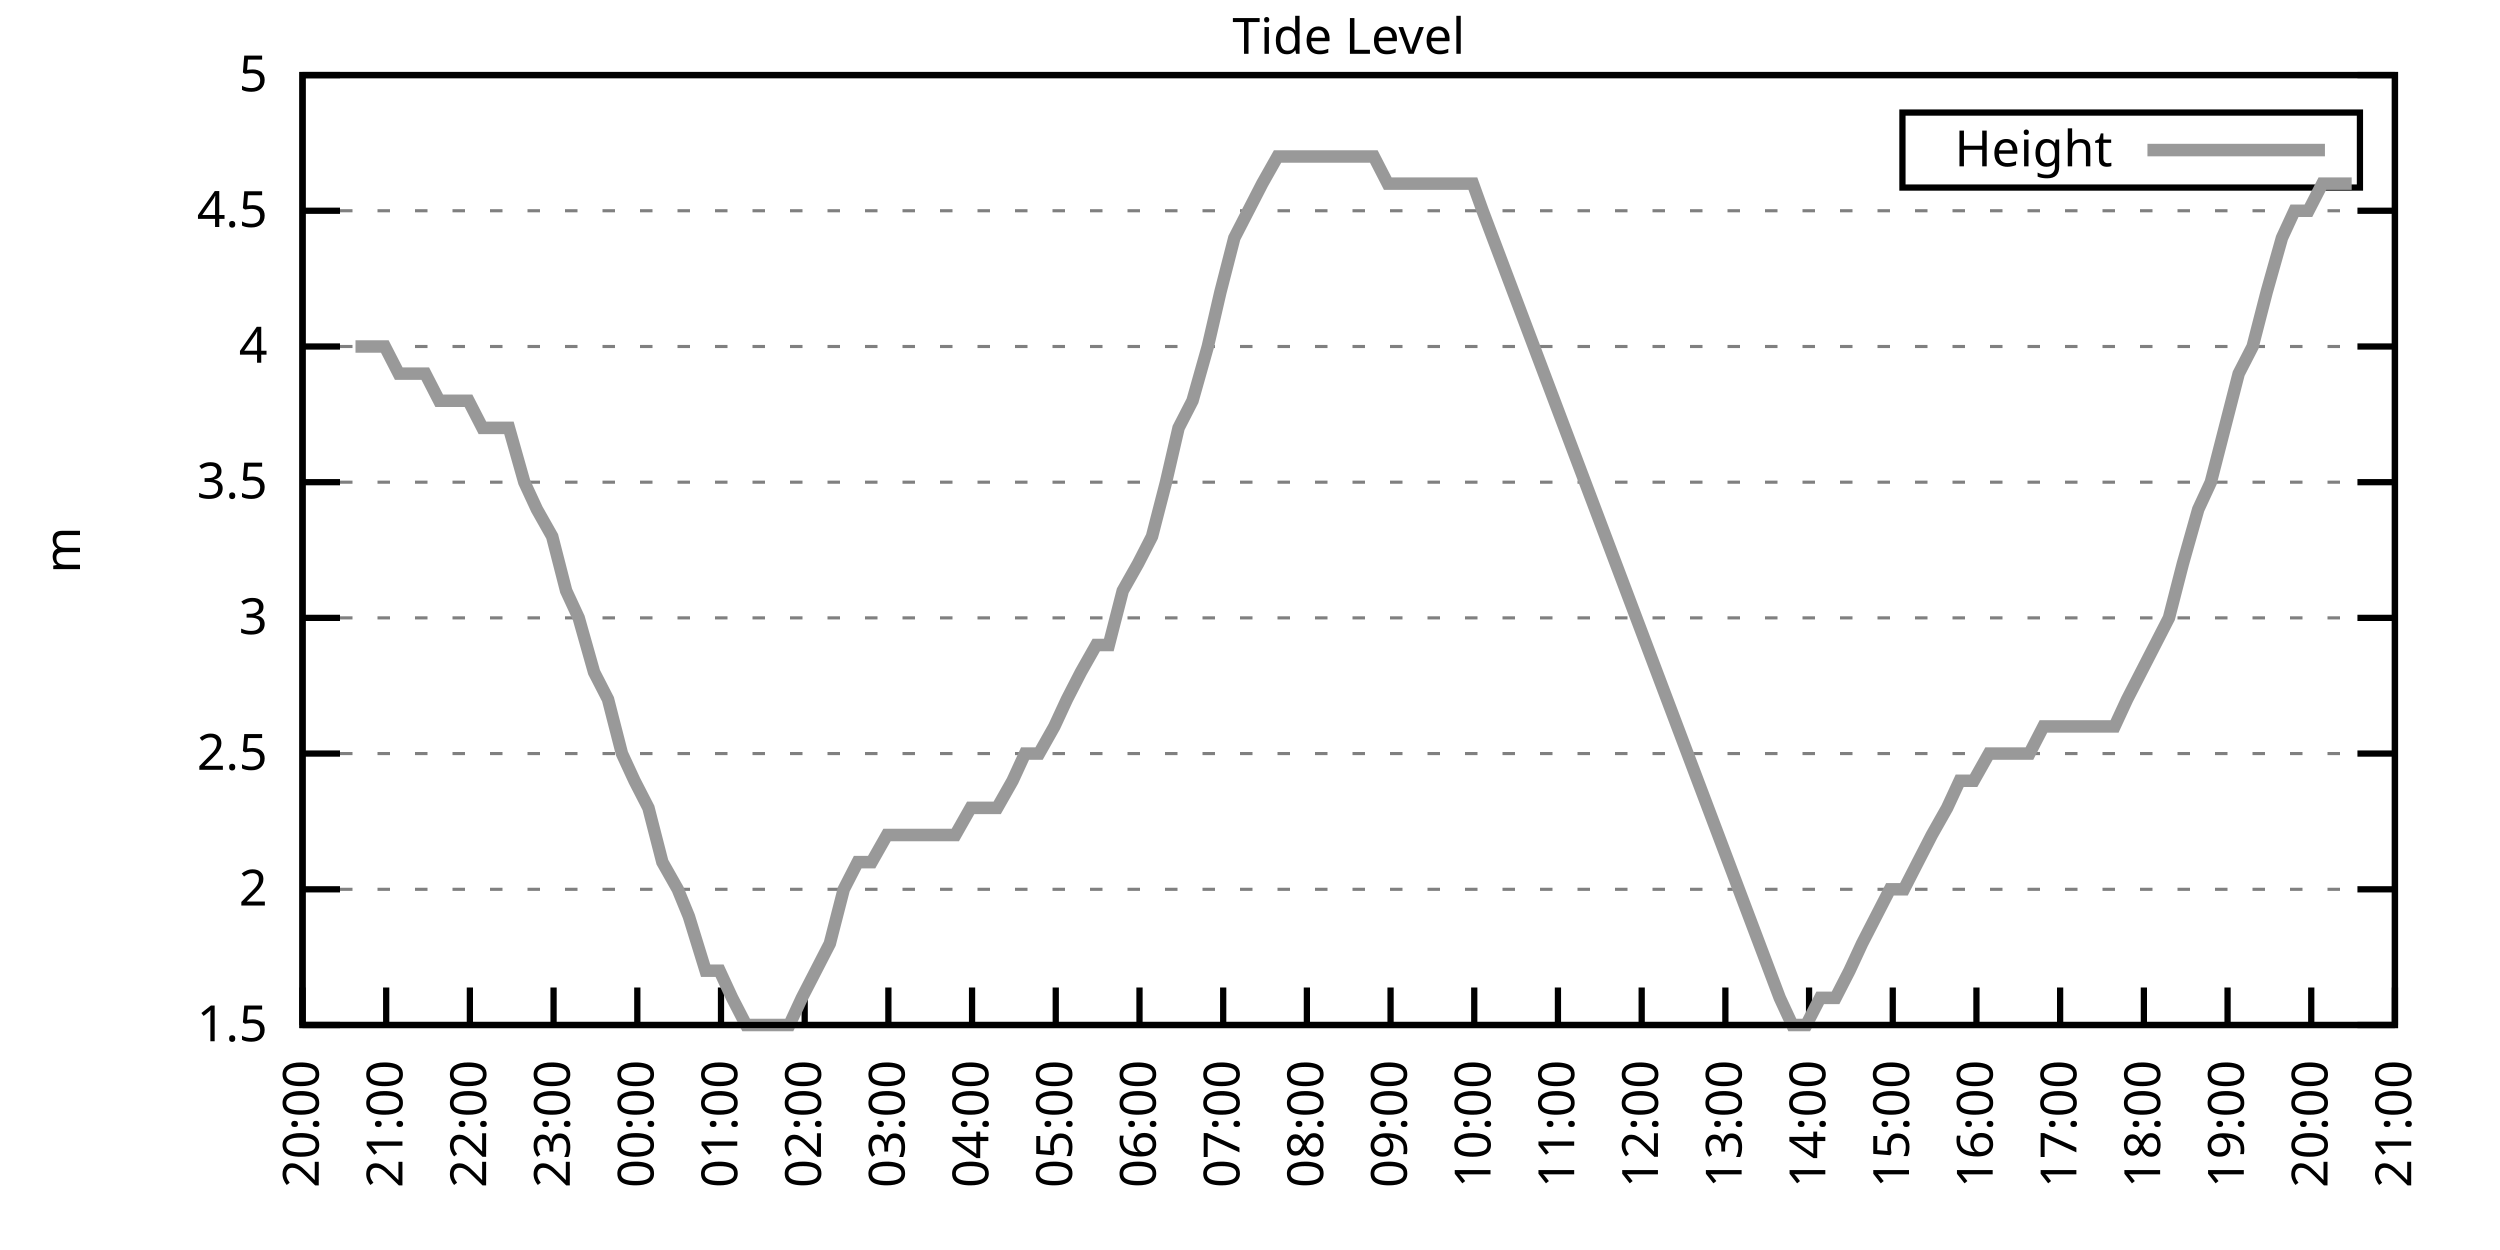
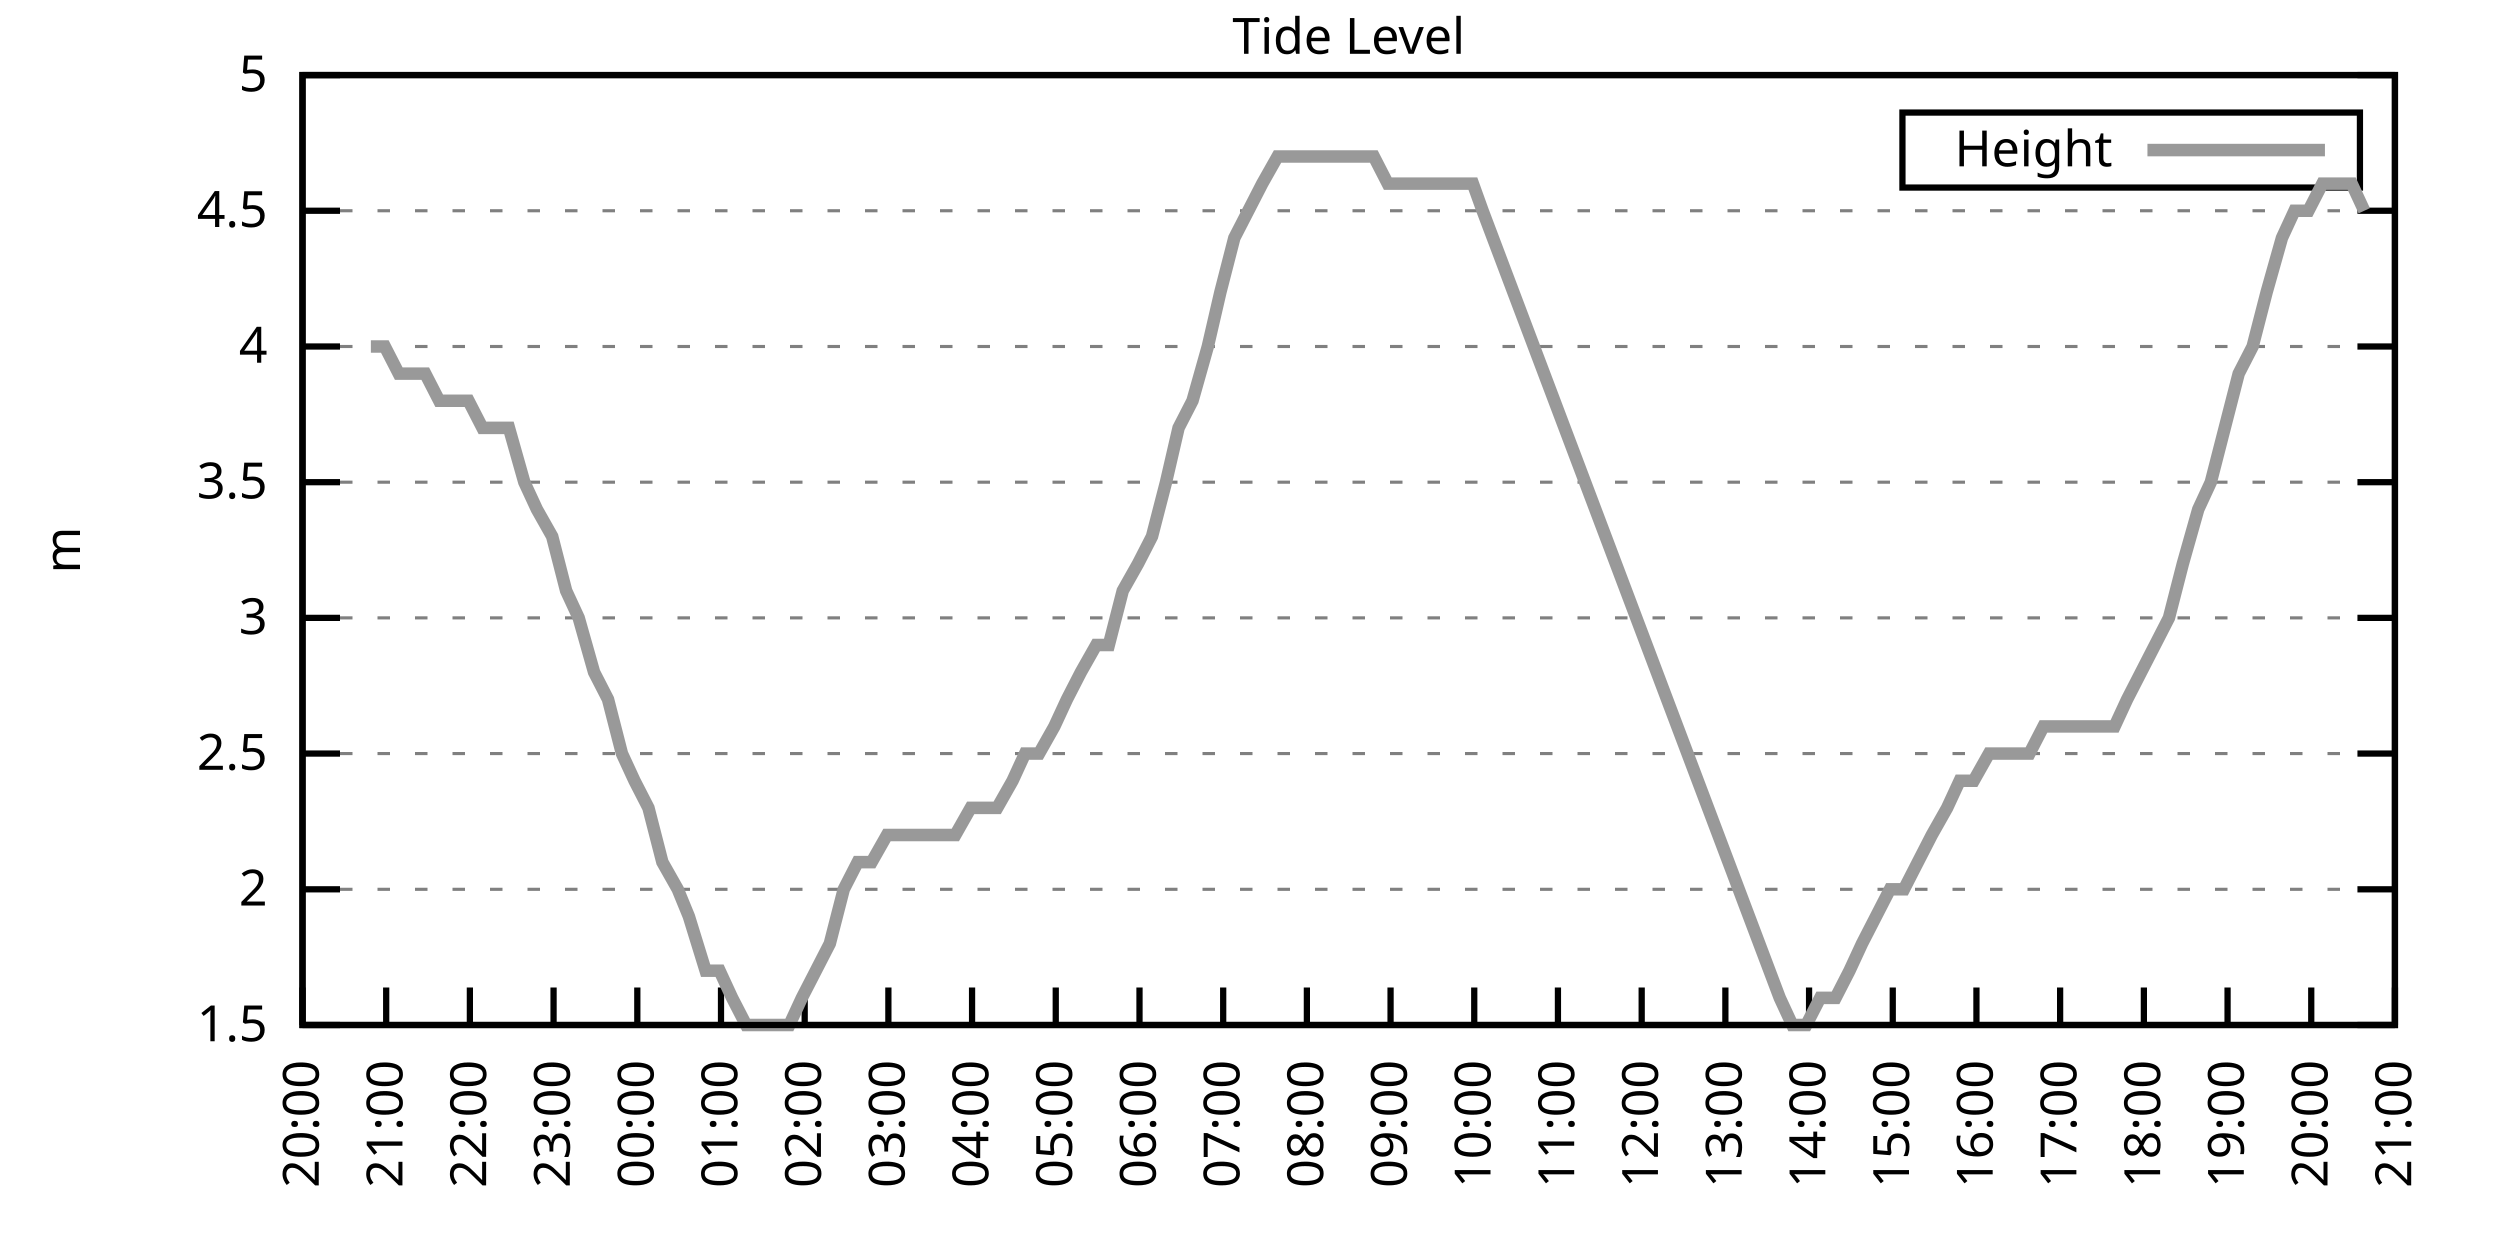
<svg xmlns="http://www.w3.org/2000/svg" xmlns:xlink="http://www.w3.org/1999/xlink" width="400" height="200" viewBox="0 0 400 200">
  <g id="gnuplot_canvas">
    <rect x="0" y="0" width="400" height="200" fill="none" />
    <defs>
      <circle id="gpDot" r="0.5" stroke-width="0.5" stroke="currentColor" />
      <path id="gpPt0" stroke-width="0.333" stroke="currentColor" d="M-1,0 h2 M0,-1 v2" />
      <path id="gpPt1" stroke-width="0.333" stroke="currentColor" d="M-1,-1 L1,1 M1,-1 L-1,1" />
      <path id="gpPt2" stroke-width="0.333" stroke="currentColor" d="M-1,0 L1,0 M0,-1 L0,1 M-1,-1 L1,1 M-1,1 L1,-1" />
      <rect id="gpPt3" stroke-width="0.333" stroke="currentColor" x="-1" y="-1" width="2" height="2" />
      <rect id="gpPt4" stroke-width="0.333" stroke="currentColor" fill="currentColor" x="-1" y="-1" width="2" height="2" />
      <circle id="gpPt5" stroke-width="0.333" stroke="currentColor" cx="0" cy="0" r="1" />
      <use xlink:href="#gpPt5" id="gpPt6" fill="currentColor" stroke="none" />
      <path id="gpPt7" stroke-width="0.333" stroke="currentColor" d="M0,-1.33 L-1.33,0.67 L1.33,0.67 z" />
      <use xlink:href="#gpPt7" id="gpPt8" fill="currentColor" stroke="none" />
      <use xlink:href="#gpPt7" id="gpPt9" stroke="currentColor" transform="rotate(180)" />
      <use xlink:href="#gpPt9" id="gpPt10" fill="currentColor" stroke="none" />
      <use xlink:href="#gpPt3" id="gpPt11" stroke="currentColor" transform="rotate(45)" />
      <use xlink:href="#gpPt11" id="gpPt12" fill="currentColor" stroke="none" />
      <path id="gpPt13" stroke-width="0.333" stroke="currentColor" d="M0,1.330 L1.265,0.411 L0.782,-1.067 L-0.782,-1.076 L-1.265,0.411 z" />
      <use xlink:href="#gpPt13" id="gpPt14" fill="currentColor" stroke="none" />
      <filter id="textbox" filterUnits="objectBoundingBox" x="0" y="0" height="1" width="1">
        <feFlood flood-color="white" flood-opacity="1" result="bgnd" />
        <feComposite in="SourceGraphic" in2="bgnd" operator="atop" />
      </filter>
      <filter id="greybox" filterUnits="objectBoundingBox" x="0" y="0" height="1" width="1">
        <feFlood flood-color="lightgrey" flood-opacity="1" result="grey" />
        <feComposite in="SourceGraphic" in2="grey" operator="atop" />
      </filter>
    </defs>
    <g fill="none" color="white" stroke="currentColor" stroke-width="1.00" stroke-linecap="butt" stroke-linejoin="miter">
</g>
    <g fill="none" color="black" stroke="currentColor" stroke-width="1.00" stroke-linecap="butt" stroke-linejoin="miter">
      <g stroke="none" shape-rendering="crispEdges">
        <polygon fill="rgb(255, 255, 255)" points="48.40,164.00 383.18,164.00 383.18,12.02 48.40,12.02 " />
      </g>
    </g>
    <g fill="none" color="black" stroke="currentColor" stroke-width="1.00" stroke-linecap="butt" stroke-linejoin="miter">
</g>
    <g fill="none" color="black" stroke="black" stroke-width="0.50" stroke-linecap="butt" stroke-linejoin="miter">
</g>
    <g fill="none" color="gray" stroke="currentColor" stroke-width="0.50" stroke-linecap="butt" stroke-linejoin="miter">
      <path stroke="gray" stroke-dasharray="2,4" class="gridline" d="M48.40,164.00 L383.19,164.00  " />
    </g>
    <g fill="none" color="gray" stroke="gray" stroke-width="1.00" stroke-linecap="butt" stroke-linejoin="miter">
</g>
    <g fill="none" color="black" stroke="currentColor" stroke-width="1.00" stroke-linecap="butt" stroke-linejoin="miter">
      <path stroke="black" d="M48.40,164.00 L54.40,164.00 M383.19,164.00 L377.19,164.00  " />
      <g transform="translate(42.80,166.60)" stroke="none" fill="black" font-family="Sans" font-size="8.00" text-anchor="end">
        <text>
          <tspan font-family="Sans"> 1.5</tspan>
        </text>
      </g>
    </g>
    <g fill="none" color="black" stroke="currentColor" stroke-width="1.00" stroke-linecap="butt" stroke-linejoin="miter">
</g>
    <g fill="none" color="black" stroke="black" stroke-width="0.50" stroke-linecap="butt" stroke-linejoin="miter">
</g>
    <g fill="none" color="gray" stroke="currentColor" stroke-width="0.50" stroke-linecap="butt" stroke-linejoin="miter">
      <path stroke="gray" stroke-dasharray="2,4" class="gridline" d="M48.40,142.29 L383.19,142.29  " />
    </g>
    <g fill="none" color="gray" stroke="gray" stroke-width="1.00" stroke-linecap="butt" stroke-linejoin="miter">
</g>
    <g fill="none" color="black" stroke="currentColor" stroke-width="1.00" stroke-linecap="butt" stroke-linejoin="miter">
      <path stroke="black" d="M48.40,142.29 L54.40,142.29 M383.19,142.29 L377.19,142.29  " />
      <g transform="translate(42.80,144.89)" stroke="none" fill="black" font-family="Sans" font-size="8.00" text-anchor="end">
        <text>
          <tspan font-family="Sans"> 2</tspan>
        </text>
      </g>
    </g>
    <g fill="none" color="black" stroke="currentColor" stroke-width="1.00" stroke-linecap="butt" stroke-linejoin="miter">
</g>
    <g fill="none" color="black" stroke="black" stroke-width="0.50" stroke-linecap="butt" stroke-linejoin="miter">
</g>
    <g fill="none" color="gray" stroke="currentColor" stroke-width="0.50" stroke-linecap="butt" stroke-linejoin="miter">
      <path stroke="gray" stroke-dasharray="2,4" class="gridline" d="M48.40,120.57 L383.19,120.57  " />
    </g>
    <g fill="none" color="gray" stroke="gray" stroke-width="1.00" stroke-linecap="butt" stroke-linejoin="miter">
</g>
    <g fill="none" color="black" stroke="currentColor" stroke-width="1.00" stroke-linecap="butt" stroke-linejoin="miter">
      <path stroke="black" d="M48.40,120.57 L54.40,120.57 M383.19,120.57 L377.19,120.57  " />
      <g transform="translate(42.80,123.17)" stroke="none" fill="black" font-family="Sans" font-size="8.00" text-anchor="end">
        <text>
          <tspan font-family="Sans"> 2.5</tspan>
        </text>
      </g>
    </g>
    <g fill="none" color="black" stroke="currentColor" stroke-width="1.00" stroke-linecap="butt" stroke-linejoin="miter">
</g>
    <g fill="none" color="black" stroke="black" stroke-width="0.50" stroke-linecap="butt" stroke-linejoin="miter">
</g>
    <g fill="none" color="gray" stroke="currentColor" stroke-width="0.50" stroke-linecap="butt" stroke-linejoin="miter">
      <path stroke="gray" stroke-dasharray="2,4" class="gridline" d="M48.40,98.86 L383.19,98.86  " />
    </g>
    <g fill="none" color="gray" stroke="gray" stroke-width="1.00" stroke-linecap="butt" stroke-linejoin="miter">
</g>
    <g fill="none" color="black" stroke="currentColor" stroke-width="1.00" stroke-linecap="butt" stroke-linejoin="miter">
      <path stroke="black" d="M48.40,98.86 L54.40,98.86 M383.19,98.86 L377.19,98.86  " />
      <g transform="translate(42.80,101.46)" stroke="none" fill="black" font-family="Sans" font-size="8.00" text-anchor="end">
        <text>
          <tspan font-family="Sans"> 3</tspan>
        </text>
      </g>
    </g>
    <g fill="none" color="black" stroke="currentColor" stroke-width="1.00" stroke-linecap="butt" stroke-linejoin="miter">
</g>
    <g fill="none" color="black" stroke="black" stroke-width="0.50" stroke-linecap="butt" stroke-linejoin="miter">
</g>
    <g fill="none" color="gray" stroke="currentColor" stroke-width="0.50" stroke-linecap="butt" stroke-linejoin="miter">
      <path stroke="gray" stroke-dasharray="2,4" class="gridline" d="M48.40,77.15 L383.19,77.15  " />
    </g>
    <g fill="none" color="gray" stroke="gray" stroke-width="1.00" stroke-linecap="butt" stroke-linejoin="miter">
</g>
    <g fill="none" color="black" stroke="currentColor" stroke-width="1.00" stroke-linecap="butt" stroke-linejoin="miter">
      <path stroke="black" d="M48.40,77.15 L54.40,77.15 M383.19,77.15 L377.19,77.15  " />
      <g transform="translate(42.80,79.75)" stroke="none" fill="black" font-family="Sans" font-size="8.00" text-anchor="end">
        <text>
          <tspan font-family="Sans"> 3.5</tspan>
        </text>
      </g>
    </g>
    <g fill="none" color="black" stroke="currentColor" stroke-width="1.00" stroke-linecap="butt" stroke-linejoin="miter">
</g>
    <g fill="none" color="black" stroke="black" stroke-width="0.50" stroke-linecap="butt" stroke-linejoin="miter">
</g>
    <g fill="none" color="gray" stroke="currentColor" stroke-width="0.50" stroke-linecap="butt" stroke-linejoin="miter">
      <path stroke="gray" stroke-dasharray="2,4" class="gridline" d="M48.40,55.44 L383.19,55.44  " />
    </g>
    <g fill="none" color="gray" stroke="gray" stroke-width="1.00" stroke-linecap="butt" stroke-linejoin="miter">
</g>
    <g fill="none" color="black" stroke="currentColor" stroke-width="1.00" stroke-linecap="butt" stroke-linejoin="miter">
      <path stroke="black" d="M48.40,55.44 L54.40,55.44 M383.19,55.44 L377.19,55.44  " />
      <g transform="translate(42.80,58.04)" stroke="none" fill="black" font-family="Sans" font-size="8.00" text-anchor="end">
        <text>
          <tspan font-family="Sans"> 4</tspan>
        </text>
      </g>
    </g>
    <g fill="none" color="black" stroke="currentColor" stroke-width="1.00" stroke-linecap="butt" stroke-linejoin="miter">
</g>
    <g fill="none" color="black" stroke="black" stroke-width="0.50" stroke-linecap="butt" stroke-linejoin="miter">
</g>
    <g fill="none" color="gray" stroke="currentColor" stroke-width="0.50" stroke-linecap="butt" stroke-linejoin="miter">
      <path stroke="gray" stroke-dasharray="2,4" class="gridline" d="M48.40,33.72 L383.19,33.72  " />
    </g>
    <g fill="none" color="gray" stroke="gray" stroke-width="1.00" stroke-linecap="butt" stroke-linejoin="miter">
</g>
    <g fill="none" color="black" stroke="currentColor" stroke-width="1.00" stroke-linecap="butt" stroke-linejoin="miter">
      <path stroke="black" d="M48.40,33.72 L54.40,33.72 M383.19,33.72 L377.19,33.72  " />
      <g transform="translate(42.80,36.32)" stroke="none" fill="black" font-family="Sans" font-size="8.00" text-anchor="end">
        <text>
          <tspan font-family="Sans"> 4.5</tspan>
        </text>
      </g>
    </g>
    <g fill="none" color="black" stroke="currentColor" stroke-width="1.00" stroke-linecap="butt" stroke-linejoin="miter">
</g>
    <g fill="none" color="black" stroke="black" stroke-width="0.50" stroke-linecap="butt" stroke-linejoin="miter">
</g>
    <g fill="none" color="gray" stroke="currentColor" stroke-width="0.50" stroke-linecap="butt" stroke-linejoin="miter">
      <path stroke="gray" stroke-dasharray="2,4" class="gridline" d="M48.40,12.01 L383.19,12.01  " />
    </g>
    <g fill="none" color="gray" stroke="gray" stroke-width="1.00" stroke-linecap="butt" stroke-linejoin="miter">
</g>
    <g fill="none" color="black" stroke="currentColor" stroke-width="1.00" stroke-linecap="butt" stroke-linejoin="miter">
      <path stroke="black" d="M48.40,12.01 L54.40,12.01 M383.19,12.01 L377.19,12.01  " />
      <g transform="translate(42.80,14.61)" stroke="none" fill="black" font-family="Sans" font-size="8.00" text-anchor="end">
        <text>
          <tspan font-family="Sans"> 5</tspan>
        </text>
      </g>
    </g>
    <g fill="none" color="black" stroke="currentColor" stroke-width="1.00" stroke-linecap="butt" stroke-linejoin="miter">
      <path stroke="black" d="M48.40,164.00 L48.40,158.00  " />
      <g transform="translate(51.00,169.60) rotate(270.00)" stroke="none" fill="black" font-family="Sans" font-size="8.00" text-anchor="end">
        <text>
          <tspan font-family="Sans">20:00</tspan>
        </text>
      </g>
    </g>
    <g fill="none" color="black" stroke="currentColor" stroke-width="1.00" stroke-linecap="butt" stroke-linejoin="miter">
      <path stroke="black" d="M61.79,164.00 L61.79,158.00  " />
      <g transform="translate(64.39,169.60) rotate(270.00)" stroke="none" fill="black" font-family="Sans" font-size="8.00" text-anchor="end">
        <text>
          <tspan font-family="Sans">21:00</tspan>
        </text>
      </g>
    </g>
    <g fill="none" color="black" stroke="currentColor" stroke-width="1.00" stroke-linecap="butt" stroke-linejoin="miter">
      <path stroke="black" d="M75.18,164.00 L75.18,158.00  " />
      <g transform="translate(77.78,169.60) rotate(270.00)" stroke="none" fill="black" font-family="Sans" font-size="8.00" text-anchor="end">
        <text>
          <tspan font-family="Sans">22:00</tspan>
        </text>
      </g>
    </g>
    <g fill="none" color="black" stroke="currentColor" stroke-width="1.00" stroke-linecap="butt" stroke-linejoin="miter">
      <path stroke="black" d="M88.57,164.00 L88.57,158.00  " />
      <g transform="translate(91.17,169.60) rotate(270.00)" stroke="none" fill="black" font-family="Sans" font-size="8.00" text-anchor="end">
        <text>
          <tspan font-family="Sans">23:00</tspan>
        </text>
      </g>
    </g>
    <g fill="none" color="black" stroke="currentColor" stroke-width="1.00" stroke-linecap="butt" stroke-linejoin="miter">
      <path stroke="black" d="M101.97,164.00 L101.97,158.00  " />
      <g transform="translate(104.57,169.60) rotate(270.00)" stroke="none" fill="black" font-family="Sans" font-size="8.00" text-anchor="end">
        <text>
          <tspan font-family="Sans">00:00</tspan>
        </text>
      </g>
    </g>
    <g fill="none" color="black" stroke="currentColor" stroke-width="1.00" stroke-linecap="butt" stroke-linejoin="miter">
      <path stroke="black" d="M115.36,164.00 L115.36,158.00  " />
      <g transform="translate(117.96,169.60) rotate(270.00)" stroke="none" fill="black" font-family="Sans" font-size="8.00" text-anchor="end">
        <text>
          <tspan font-family="Sans">01:00</tspan>
        </text>
      </g>
    </g>
    <g fill="none" color="black" stroke="currentColor" stroke-width="1.00" stroke-linecap="butt" stroke-linejoin="miter">
      <path stroke="black" d="M128.75,164.00 L128.75,158.00  " />
      <g transform="translate(131.35,169.60) rotate(270.00)" stroke="none" fill="black" font-family="Sans" font-size="8.00" text-anchor="end">
        <text>
          <tspan font-family="Sans">02:00</tspan>
        </text>
      </g>
    </g>
    <g fill="none" color="black" stroke="currentColor" stroke-width="1.00" stroke-linecap="butt" stroke-linejoin="miter">
      <path stroke="black" d="M142.14,164.00 L142.14,158.00  " />
      <g transform="translate(144.74,169.60) rotate(270.00)" stroke="none" fill="black" font-family="Sans" font-size="8.00" text-anchor="end">
        <text>
          <tspan font-family="Sans">03:00</tspan>
        </text>
      </g>
    </g>
    <g fill="none" color="black" stroke="currentColor" stroke-width="1.00" stroke-linecap="butt" stroke-linejoin="miter">
      <path stroke="black" d="M155.53,164.00 L155.53,158.00  " />
      <g transform="translate(158.13,169.60) rotate(270.00)" stroke="none" fill="black" font-family="Sans" font-size="8.00" text-anchor="end">
        <text>
          <tspan font-family="Sans">04:00</tspan>
        </text>
      </g>
    </g>
    <g fill="none" color="black" stroke="currentColor" stroke-width="1.00" stroke-linecap="butt" stroke-linejoin="miter">
      <path stroke="black" d="M168.92,164.00 L168.92,158.00  " />
      <g transform="translate(171.52,169.60) rotate(270.00)" stroke="none" fill="black" font-family="Sans" font-size="8.00" text-anchor="end">
        <text>
          <tspan font-family="Sans">05:00</tspan>
        </text>
      </g>
    </g>
    <g fill="none" color="black" stroke="currentColor" stroke-width="1.00" stroke-linecap="butt" stroke-linejoin="miter">
      <path stroke="black" d="M182.32,164.00 L182.32,158.00  " />
      <g transform="translate(184.92,169.60) rotate(270.00)" stroke="none" fill="black" font-family="Sans" font-size="8.00" text-anchor="end">
        <text>
          <tspan font-family="Sans">06:00</tspan>
        </text>
      </g>
    </g>
    <g fill="none" color="black" stroke="currentColor" stroke-width="1.00" stroke-linecap="butt" stroke-linejoin="miter">
      <path stroke="black" d="M195.71,164.00 L195.71,158.00  " />
      <g transform="translate(198.31,169.60) rotate(270.00)" stroke="none" fill="black" font-family="Sans" font-size="8.00" text-anchor="end">
        <text>
          <tspan font-family="Sans">07:00</tspan>
        </text>
      </g>
    </g>
    <g fill="none" color="black" stroke="currentColor" stroke-width="1.00" stroke-linecap="butt" stroke-linejoin="miter">
      <path stroke="black" d="M209.10,164.00 L209.10,158.00  " />
      <g transform="translate(211.70,169.60) rotate(270.00)" stroke="none" fill="black" font-family="Sans" font-size="8.00" text-anchor="end">
        <text>
          <tspan font-family="Sans">08:00</tspan>
        </text>
      </g>
    </g>
    <g fill="none" color="black" stroke="currentColor" stroke-width="1.00" stroke-linecap="butt" stroke-linejoin="miter">
      <path stroke="black" d="M222.49,164.00 L222.49,158.00  " />
      <g transform="translate(225.09,169.60) rotate(270.00)" stroke="none" fill="black" font-family="Sans" font-size="8.00" text-anchor="end">
        <text>
          <tspan font-family="Sans">09:00</tspan>
        </text>
      </g>
    </g>
    <g fill="none" color="black" stroke="currentColor" stroke-width="1.00" stroke-linecap="butt" stroke-linejoin="miter">
      <path stroke="black" d="M235.88,164.00 L235.88,158.00  " />
      <g transform="translate(238.48,169.60) rotate(270.00)" stroke="none" fill="black" font-family="Sans" font-size="8.00" text-anchor="end">
        <text>
          <tspan font-family="Sans">10:00</tspan>
        </text>
      </g>
    </g>
    <g fill="none" color="black" stroke="currentColor" stroke-width="1.00" stroke-linecap="butt" stroke-linejoin="miter">
      <path stroke="black" d="M249.27,164.00 L249.27,158.00  " />
      <g transform="translate(251.87,169.60) rotate(270.00)" stroke="none" fill="black" font-family="Sans" font-size="8.00" text-anchor="end">
        <text>
          <tspan font-family="Sans">11:00</tspan>
        </text>
      </g>
    </g>
    <g fill="none" color="black" stroke="currentColor" stroke-width="1.00" stroke-linecap="butt" stroke-linejoin="miter">
      <path stroke="black" d="M262.67,164.00 L262.67,158.00  " />
      <g transform="translate(265.27,169.60) rotate(270.00)" stroke="none" fill="black" font-family="Sans" font-size="8.00" text-anchor="end">
        <text>
          <tspan font-family="Sans">12:00</tspan>
        </text>
      </g>
    </g>
    <g fill="none" color="black" stroke="currentColor" stroke-width="1.00" stroke-linecap="butt" stroke-linejoin="miter">
      <path stroke="black" d="M276.06,164.00 L276.06,158.00  " />
      <g transform="translate(278.66,169.60) rotate(270.00)" stroke="none" fill="black" font-family="Sans" font-size="8.00" text-anchor="end">
        <text>
          <tspan font-family="Sans">13:00</tspan>
        </text>
      </g>
    </g>
    <g fill="none" color="black" stroke="currentColor" stroke-width="1.00" stroke-linecap="butt" stroke-linejoin="miter">
      <path stroke="black" d="M289.45,164.00 L289.45,158.00  " />
      <g transform="translate(292.05,169.60) rotate(270.00)" stroke="none" fill="black" font-family="Sans" font-size="8.00" text-anchor="end">
        <text>
          <tspan font-family="Sans">14:00</tspan>
        </text>
      </g>
    </g>
    <g fill="none" color="black" stroke="currentColor" stroke-width="1.00" stroke-linecap="butt" stroke-linejoin="miter">
      <path stroke="black" d="M302.84,164.00 L302.84,158.00  " />
      <g transform="translate(305.44,169.60) rotate(270.00)" stroke="none" fill="black" font-family="Sans" font-size="8.00" text-anchor="end">
        <text>
          <tspan font-family="Sans">15:00</tspan>
        </text>
      </g>
    </g>
    <g fill="none" color="black" stroke="currentColor" stroke-width="1.00" stroke-linecap="butt" stroke-linejoin="miter">
      <path stroke="black" d="M316.23,164.00 L316.23,158.00  " />
      <g transform="translate(318.83,169.60) rotate(270.00)" stroke="none" fill="black" font-family="Sans" font-size="8.00" text-anchor="end">
        <text>
          <tspan font-family="Sans">16:00</tspan>
        </text>
      </g>
    </g>
    <g fill="none" color="black" stroke="currentColor" stroke-width="1.00" stroke-linecap="butt" stroke-linejoin="miter">
      <path stroke="black" d="M329.62,164.00 L329.62,158.00  " />
      <g transform="translate(332.22,169.60) rotate(270.00)" stroke="none" fill="black" font-family="Sans" font-size="8.00" text-anchor="end">
        <text>
          <tspan font-family="Sans">17:00</tspan>
        </text>
      </g>
    </g>
    <g fill="none" color="black" stroke="currentColor" stroke-width="1.00" stroke-linecap="butt" stroke-linejoin="miter">
      <path stroke="black" d="M343.02,164.00 L343.02,158.00  " />
      <g transform="translate(345.62,169.60) rotate(270.00)" stroke="none" fill="black" font-family="Sans" font-size="8.00" text-anchor="end">
        <text>
          <tspan font-family="Sans">18:00</tspan>
        </text>
      </g>
    </g>
    <g fill="none" color="black" stroke="currentColor" stroke-width="1.00" stroke-linecap="butt" stroke-linejoin="miter">
      <path stroke="black" d="M356.41,164.00 L356.41,158.00  " />
      <g transform="translate(359.01,169.60) rotate(270.00)" stroke="none" fill="black" font-family="Sans" font-size="8.00" text-anchor="end">
        <text>
          <tspan font-family="Sans">19:00</tspan>
        </text>
      </g>
    </g>
    <g fill="none" color="black" stroke="currentColor" stroke-width="1.00" stroke-linecap="butt" stroke-linejoin="miter">
      <path stroke="black" d="M369.80,164.00 L369.80,158.00  " />
      <g transform="translate(372.40,169.60) rotate(270.00)" stroke="none" fill="black" font-family="Sans" font-size="8.00" text-anchor="end">
        <text>
          <tspan font-family="Sans">20:00</tspan>
        </text>
      </g>
    </g>
    <g fill="none" color="black" stroke="currentColor" stroke-width="1.00" stroke-linecap="butt" stroke-linejoin="miter">
      <path stroke="black" d="M383.19,164.00 L383.19,158.00  " />
      <g transform="translate(385.79,169.60) rotate(270.00)" stroke="none" fill="black" font-family="Sans" font-size="8.00" text-anchor="end">
        <text>
          <tspan font-family="Sans">21:00</tspan>
        </text>
      </g>
    </g>
    <g fill="none" color="black" stroke="currentColor" stroke-width="1.00" stroke-linecap="butt" stroke-linejoin="miter">
</g>
    <g fill="none" color="black" stroke="currentColor" stroke-width="1.00" stroke-linecap="butt" stroke-linejoin="miter">
      <path stroke="black" d="M48.40,12.01 L48.40,164.00 L383.19,164.00 L383.19,12.01 L48.40,12.01 Z  " />
    </g>
    <g fill="none" color="black" stroke="currentColor" stroke-width="1.00" stroke-linecap="butt" stroke-linejoin="miter">
</g>
    <g fill="none" color="black" stroke="currentColor" stroke-width="1.00" stroke-linecap="butt" stroke-linejoin="miter">
      <path stroke="black" d="M304.39,30.01 L304.39,18.01 L377.59,18.01 L377.59,30.01 L304.39,30.01 Z  " />
    </g>
    <g id="Tide_level_plot_1">
      <g fill="none" color="white" stroke="black" stroke-width="2.00" stroke-linecap="butt" stroke-linejoin="miter">
</g>
      <g fill="none" color="black" stroke="currentColor" stroke-width="2.00" stroke-linecap="butt" stroke-linejoin="miter">
        <g transform="translate(337.99,26.61)" stroke="none" fill="black" font-family="Sans" font-size="8.00" text-anchor="end">
          <text>
            <tspan font-family="Sans">Height</tspan>
          </text>
        </g>
      </g>
      <g fill="none" color="black" stroke="currentColor" stroke-width="2.00" stroke-linecap="butt" stroke-linejoin="miter">
-         <path stroke="rgb(153, 153, 153)" d="M343.59,24.01 L371.99,24.01 M56.88,55.44 L59.34,55.44 L61.57,55.44 L63.80,59.78 L65.81,59.78 L68.04,59.78   L70.27,64.12 L72.73,64.12 L74.96,64.12 L77.19,68.46 L79.20,68.46 L81.43,68.46 L83.89,77.15 L85.90,81.49   L88.35,85.83 L90.58,94.52 L92.59,98.86 L95.05,107.55 L97.28,111.89 L99.51,120.57 L101.52,124.92 L103.75,129.26   L105.98,137.94 L108.44,142.29 L110.22,146.63 L112.90,155.31 L115.13,155.31 L117.14,159.66 L119.38,164.00 L121.61,164.00   L124.06,164.00 L126.29,164.00 L128.30,159.66 L130.54,155.31 L132.77,150.97 L135.00,142.29 L137.23,137.94 L139.46,137.94   L141.92,133.60 L143.93,133.60 L146.38,133.60 L148.39,133.60 L150.85,133.60 L152.85,133.60 L155.31,129.26 L157.32,129.26   L159.55,129.26 L162.01,124.92 L164.01,120.57 L166.25,120.57 L168.70,116.23 L170.71,111.89 L172.94,107.55 L175.40,103.20   L177.41,103.20 L179.64,94.52 L182.09,90.18 L184.32,85.83 L186.56,77.15 L188.57,68.46 L190.80,64.12 L193.25,55.44   L195.26,46.75 L197.49,38.07 L199.73,33.72 L201.96,29.38 L204.41,25.04 L206.42,25.04 L208.65,25.04 L210.88,25.04   L213.34,25.04 L215.57,25.04 L217.80,25.04 L219.81,25.04 L222.04,29.38 L224.28,29.38 L226.51,29.38 L228.74,29.38   L230.97,29.38 L233.43,29.38 L235.66,29.38 L237.22,33.72 L284.76,159.66 L286.77,164.00 L289.00,164.00 L291.23,159.66   L293.69,159.66 L295.92,155.31 L297.93,150.97 L300.16,146.63 L302.39,142.29 L304.63,142.29 L306.86,137.94 L309.09,133.60   L311.54,129.26 L313.55,124.92 L315.79,124.92 L318.24,120.57 L320.25,120.57 L322.48,120.57 L324.71,120.57 L326.95,116.23   L329.18,116.23 L331.41,116.23 L333.86,116.23 L335.87,116.23 L338.33,116.23 L340.34,111.89 L342.57,107.55 L347.03,98.86   L349.26,90.18 L351.72,81.49 L353.73,77.15 L355.96,68.46 L358.19,59.78 L360.42,55.44 L362.66,46.75 L365.11,38.07   L367.12,33.72 L369.35,33.72 L371.58,29.38 L373.82,29.38 L376.27,29.38  " />
+         <path stroke="rgb(153, 153, 153)" d="M343.59,24.01 L371.99,24.01 M59.34,55.44 L61.57,55.44 L63.80,59.78 L65.81,59.78 L68.04,59.78 L70.27,64.12   L72.73,64.12 L74.96,64.12 L77.19,68.46 L79.20,68.46 L81.43,68.46 L83.89,77.15 L85.90,81.49 L88.35,85.83   L90.58,94.52 L92.59,98.86 L95.05,107.55 L97.28,111.89 L99.51,120.57 L101.52,124.92 L103.75,129.26 L105.98,137.94   L108.44,142.29 L110.22,146.63 L112.90,155.31 L115.13,155.31 L117.14,159.66 L119.38,164.00 L121.61,164.00 L124.06,164.00   L126.29,164.00 L128.30,159.66 L130.54,155.31 L132.77,150.97 L135.00,142.29 L137.23,137.94 L139.46,137.94 L141.92,133.60   L143.93,133.60 L146.38,133.60 L148.39,133.60 L150.85,133.60 L152.85,133.60 L155.31,129.26 L157.32,129.26 L159.55,129.26   L162.01,124.92 L164.01,120.57 L166.25,120.57 L168.70,116.23 L170.71,111.89 L172.94,107.55 L175.40,103.20 L177.41,103.20   L179.64,94.52 L182.09,90.18 L184.32,85.83 L186.56,77.15 L188.57,68.46 L190.80,64.12 L193.25,55.44 L195.26,46.75   L197.49,38.07 L199.73,33.72 L201.96,29.38 L204.41,25.04 L206.42,25.04 L208.65,25.04 L210.88,25.04 L213.34,25.04   L215.57,25.04 L217.80,25.04 L219.81,25.04 L222.04,29.38 L224.28,29.38 L226.51,29.38 L228.74,29.38 L230.97,29.38   L233.43,29.38 L235.66,29.38 L237.22,33.72 L284.76,159.66 L286.77,164.00 L289.00,164.00 L291.23,159.66 L293.69,159.66   L295.92,155.31 L297.93,150.97 L300.16,146.63 L302.39,142.29 L304.63,142.29 L306.86,137.94 L309.09,133.60 L311.54,129.26   L313.55,124.92 L315.79,124.92 L318.24,120.57 L320.25,120.57 L322.48,120.57 L324.71,120.57 L326.95,116.23 L329.18,116.23   L331.41,116.23 L333.86,116.23 L335.87,116.23 L338.33,116.23 L340.34,111.89 L342.57,107.55 L347.03,98.86 L349.26,90.18   L351.72,81.49 L353.73,77.15 L355.96,68.46 L358.19,59.78 L360.42,55.44 L362.66,46.75 L365.11,38.07 L367.12,33.72   L369.35,33.72 L371.58,29.38 L373.82,29.38 L376.27,29.38 L378.28,33.72  " />
      </g>
    </g>
    <g fill="none" color="black" stroke="currentColor" stroke-width="2.00" stroke-linecap="butt" stroke-linejoin="miter">
</g>
    <g fill="none" color="black" stroke="black" stroke-width="1.00" stroke-linecap="butt" stroke-linejoin="miter">
</g>
    <g fill="none" color="black" stroke="currentColor" stroke-width="1.00" stroke-linecap="butt" stroke-linejoin="miter">
      <path stroke="black" d="M48.40,12.01 L48.40,164.00 L383.19,164.00 L383.19,12.01 L48.40,12.01 Z  " />
      <g transform="translate(12.80,88.01) rotate(270.00)" stroke="none" fill="black" font-family="Sans" font-size="8.00" text-anchor="middle">
        <text>
          <tspan font-family="Sans">m</tspan>
        </text>
      </g>
    </g>
    <g fill="none" color="black" stroke="currentColor" stroke-width="1.00" stroke-linecap="butt" stroke-linejoin="miter">
</g>
    <g fill="none" color="black" stroke="currentColor" stroke-width="1.00" stroke-linecap="butt" stroke-linejoin="miter">
      <g transform="translate(215.79,8.61)" stroke="none" fill="black" font-family="Sans" font-size="8.00" text-anchor="middle">
        <text>
          <tspan font-family="Sans">Tide Level</tspan>
        </text>
      </g>
    </g>
    <g fill="none" color="black" stroke="currentColor" stroke-width="1.00" stroke-linecap="butt" stroke-linejoin="miter">
</g>
  </g>
</svg>
